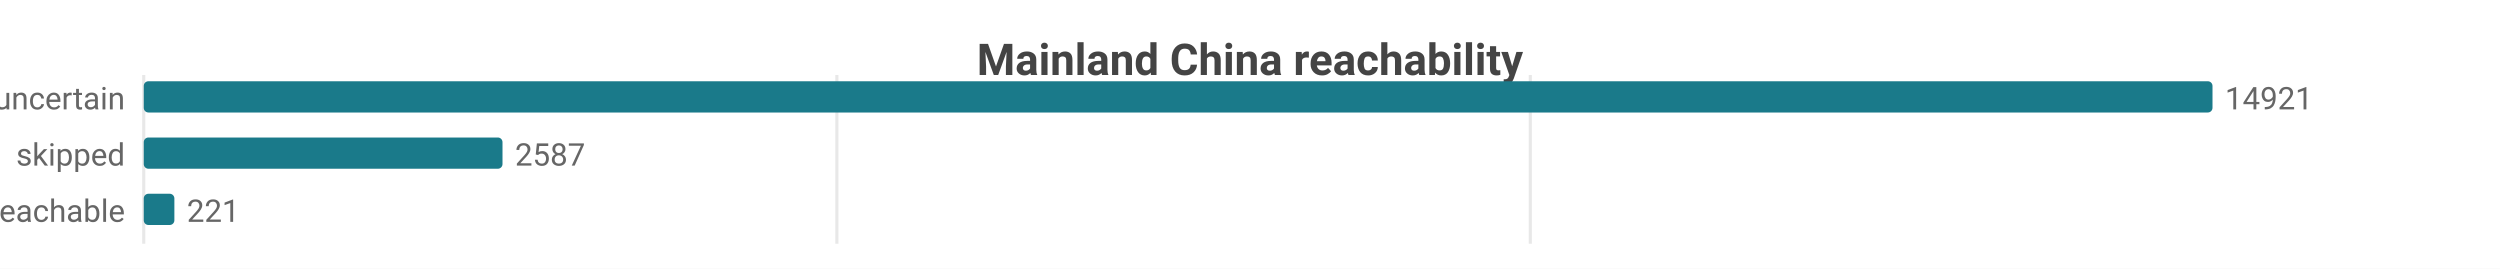
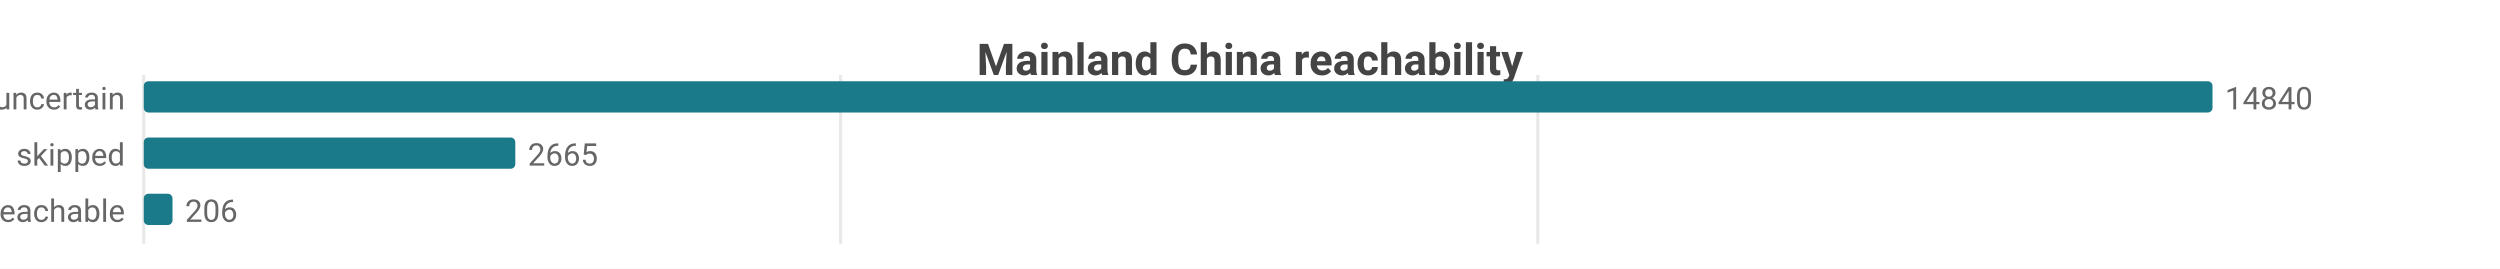
<svg xmlns="http://www.w3.org/2000/svg" width="800" height="86" viewBox="0 0 800 86">
  <rect width="800" height="86" fill="#ffffff" />
  <style>text{font-family:system-ui,-apple-system,'Segoe UI',Roboto,sans-serif}.g{stroke:#e8e8e8;stroke-width:1}.a{stroke:#999;stroke-width:1}.t{font-size:10px;fill:#666}.m{font-size:10px;text-anchor:middle;fill:#666}.e{font-size:10px;text-anchor:end;fill:#666}.l{font-size:11px;fill:#333}.tt{font-size:14px;font-weight:600;text-anchor:middle;fill:#444}.em{font-size:13px;text-anchor:middle;fill:#999}</style>
  <text class="tt" x="400.0" y="24">Mainland China reachability</text>
  <line class="g" x1="46" y1="24" x2="46" y2="78" />
-   <line class="g" x1="267.8" y1="24" x2="267.8" y2="78" />
-   <line class="g" x1="489.7" y1="24" x2="489.7" y2="78" />
+   <line class="g" x1="269.0" y1="24" x2="269.0" y2="78" />
+   <line class="g" x1="492.1" y1="24" x2="492.1" y2="78" />
  <text class="e" x="40" y="35">uncertain</text>
  <rect x="46" y="26" width="662" height="10" fill="#1a7a8a" rx="1.5" />
-   <text class="t" x="712" y="35">14921</text>
+   <text class="t" x="712" y="35">14840</text>
  <text class="e" x="40" y="53">skipped</text>
-   <rect x="46" y="44" width="114.8" height="10" fill="#1a7a8a" rx="1.5" />
-   <text class="t" x="164.8" y="53">2587</text>
+   <rect x="46" y="44" width="118.9" height="10" fill="#1a7a8a" rx="1.5" />
+   <text class="t" x="168.9" y="53">2665</text>
  <text class="e" x="40" y="71">reachable</text>
-   <rect x="46" y="62" width="9.8" height="10" fill="#1a7a8a" rx="1.5" />
-   <text class="t" x="59.8" y="71">221</text>
+   <rect x="46" y="62" width="9.2" height="10" fill="#1a7a8a" rx="1.5" />
+   <text class="t" x="59.2" y="71">206</text>
</svg>
